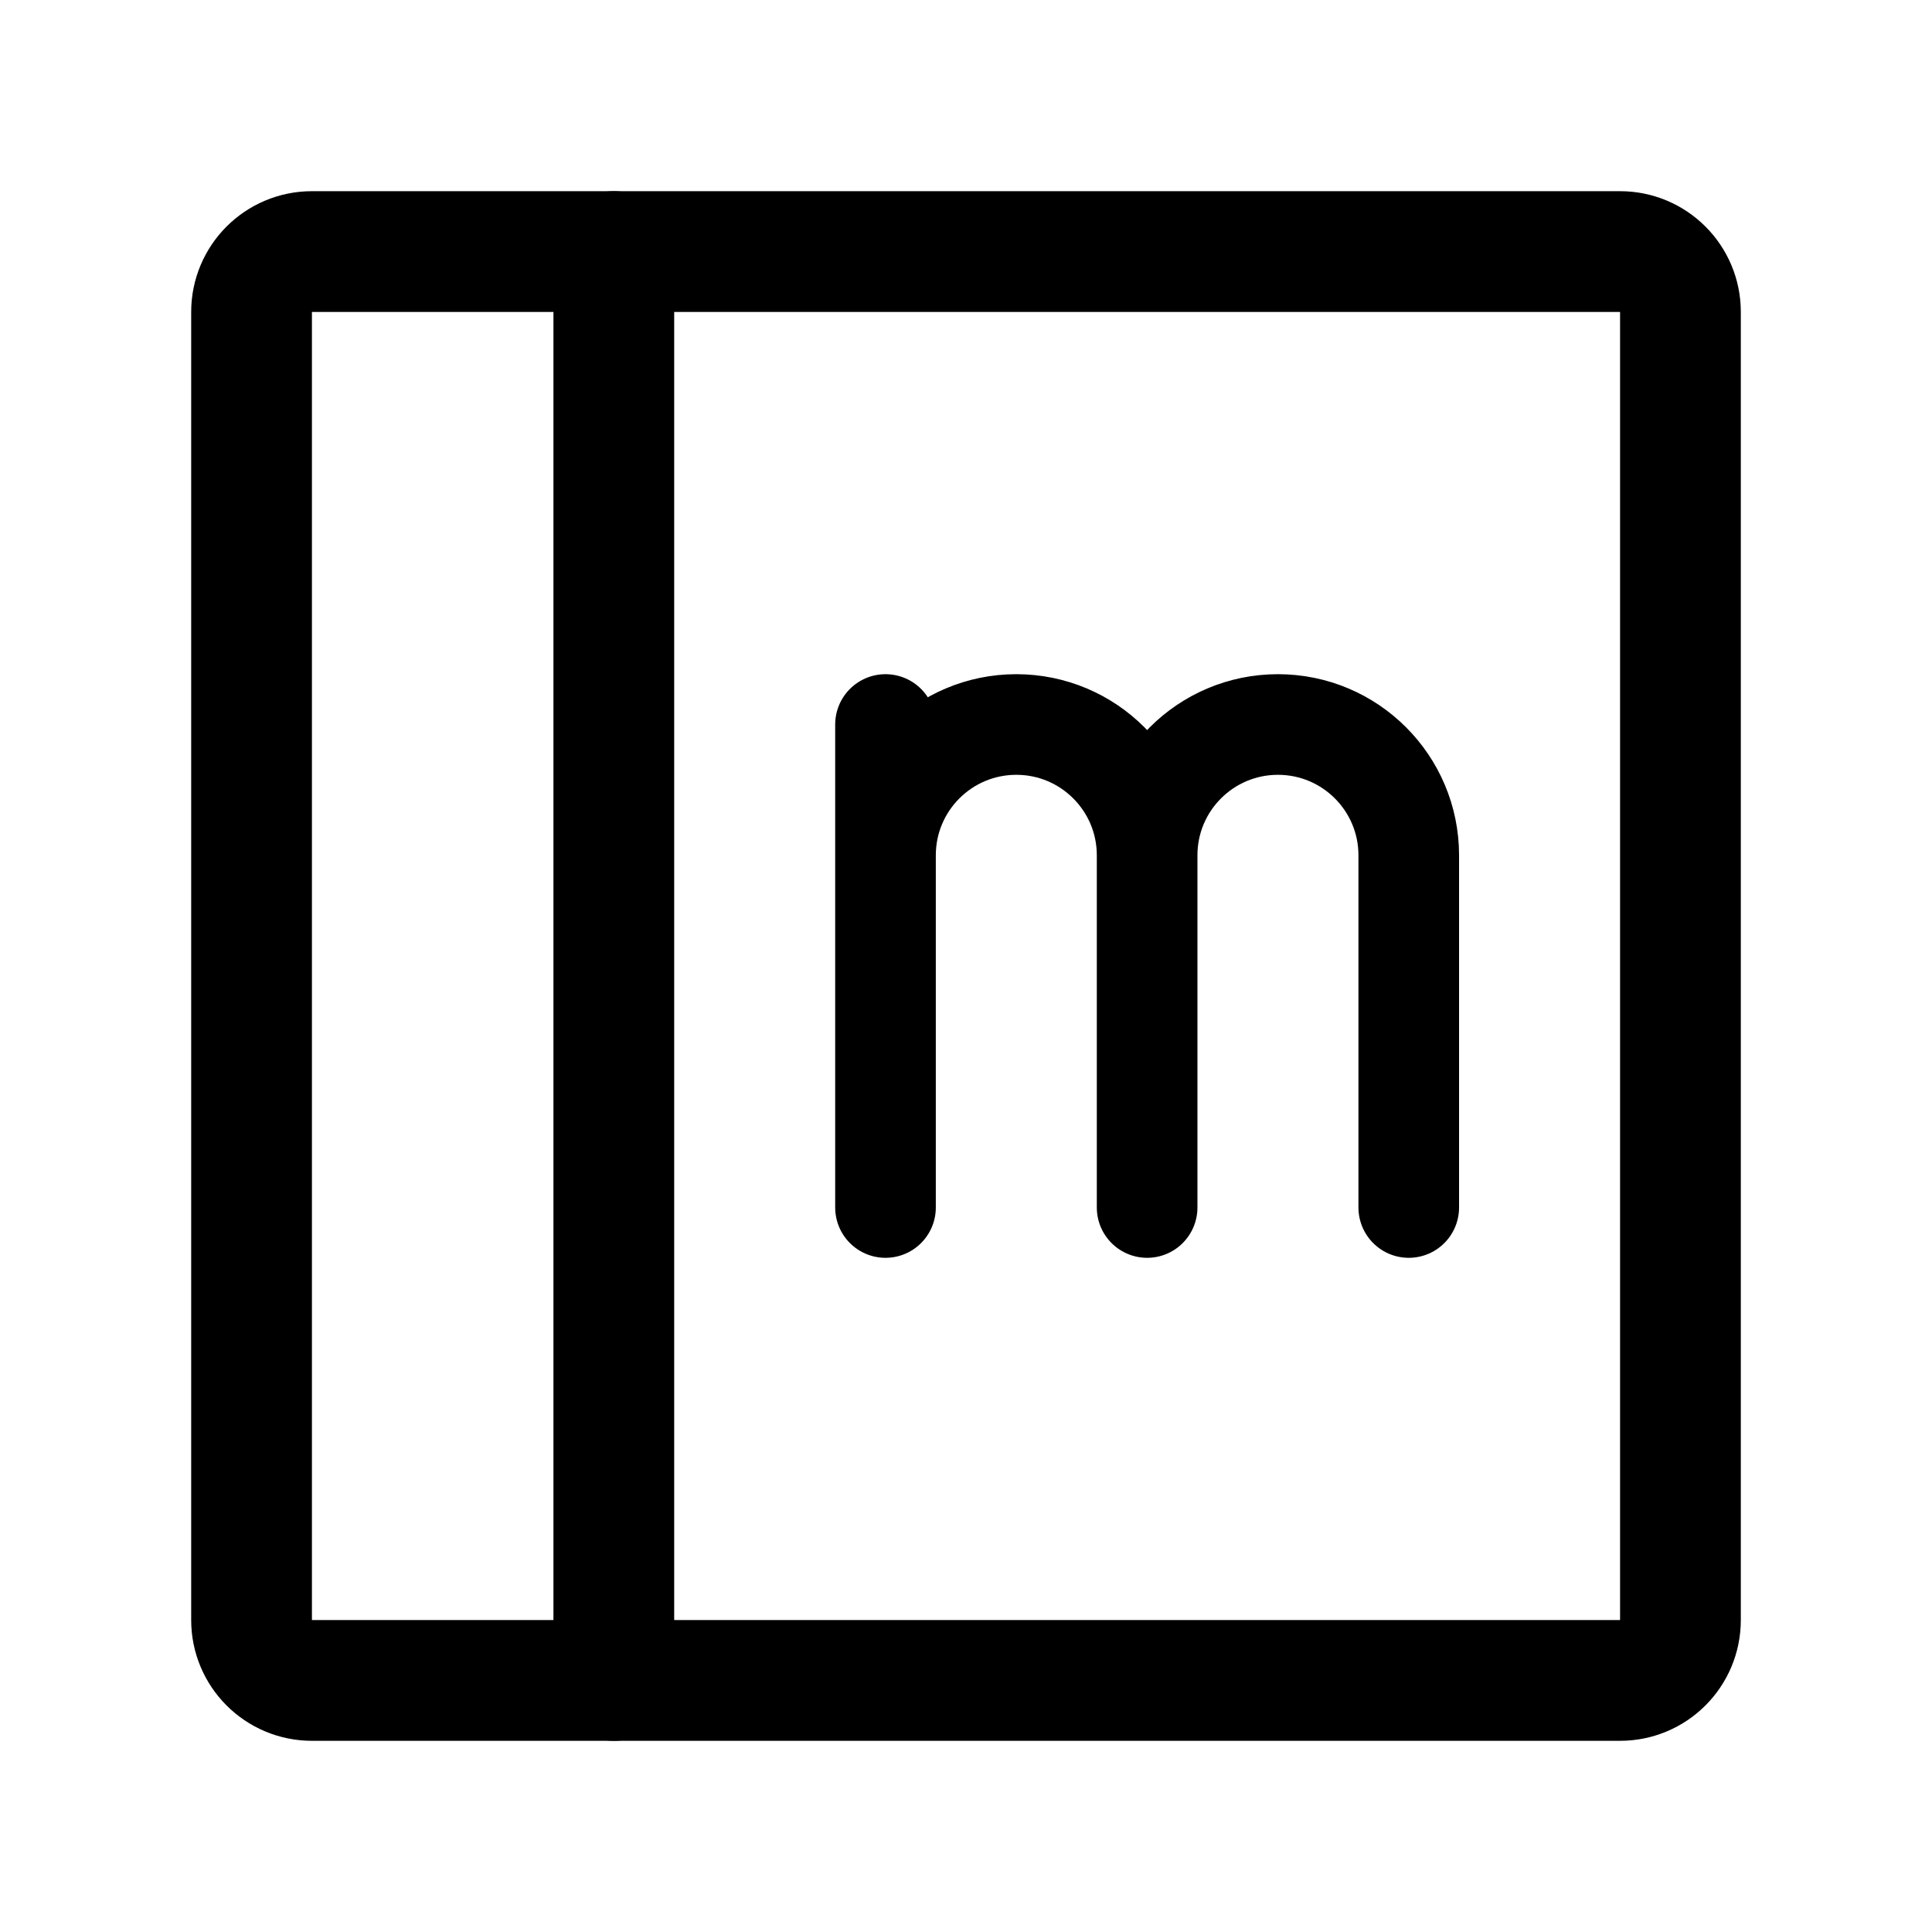
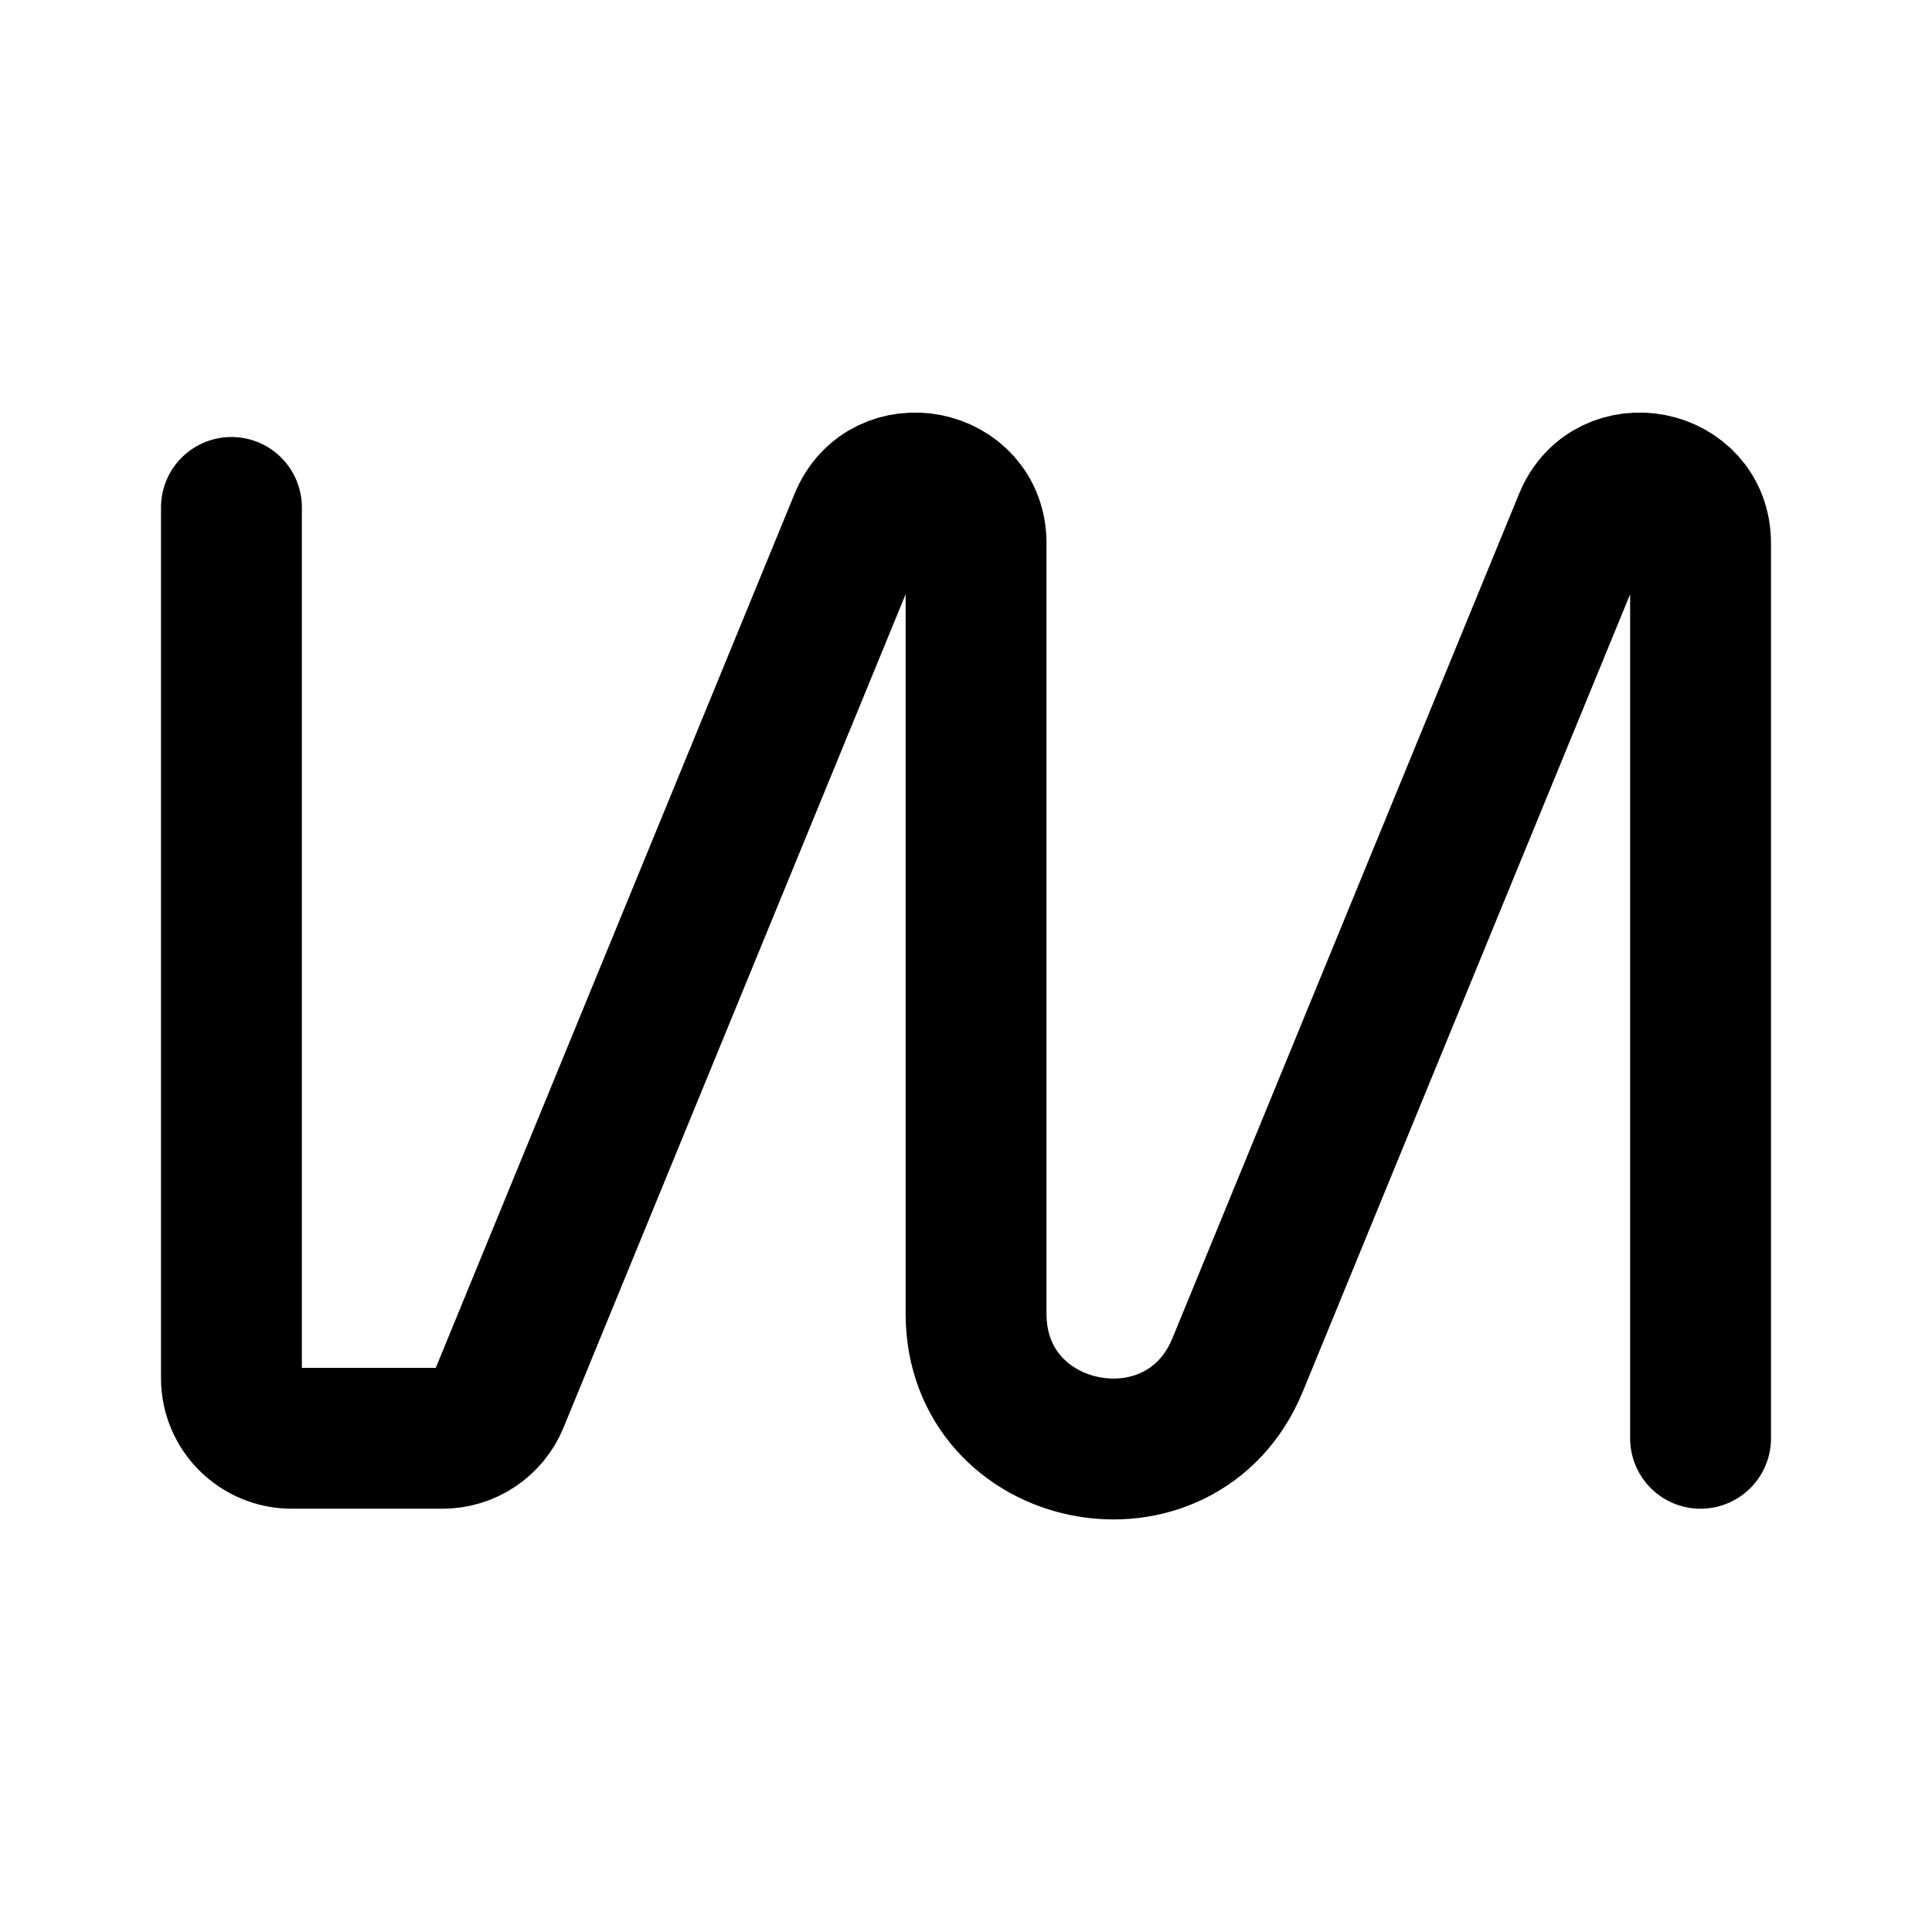
- <svg xmlns="http://www.w3.org/2000/svg" width="192" height="192" fill="none" viewBox="0 0 192 192">
-   <path stroke="#000" stroke-linecap="round" stroke-linejoin="round" stroke-width="12" d="M61 25v142" />
-   <path stroke="#000" stroke-linecap="round" stroke-linejoin="round" stroke-width="10" d="M88 72v48m26-35v35m26-35v35m-26-35a13 13 0 0 0-26 0m52 0a13 13 0 0 0-26 0" />
-   <rect width="142" height="142" x="25" y="25" stroke="#000" stroke-linecap="round" stroke-linejoin="round" stroke-width="12" rx="6" />
+ <svg xmlns="http://www.w3.org/2000/svg" width="192" height="192" viewBox="0 0 192 192" fill="none">
+   <path d="M23 50.429v86.538c0 3.296 2.686 5.968 6 5.968h14.97a6 6 0 0 0 5.554-3.712l35.921-87.504C87.934 45.658 97 47.43 97 53.975v76.58c0 14.732 20.399 18.715 25.998 5.077l34.447-83.913C159.934 45.658 169 47.43 169 53.975v88.96" stroke="#000" stroke-width="14" stroke-linecap="round" stroke-linejoin="round" />
</svg>
